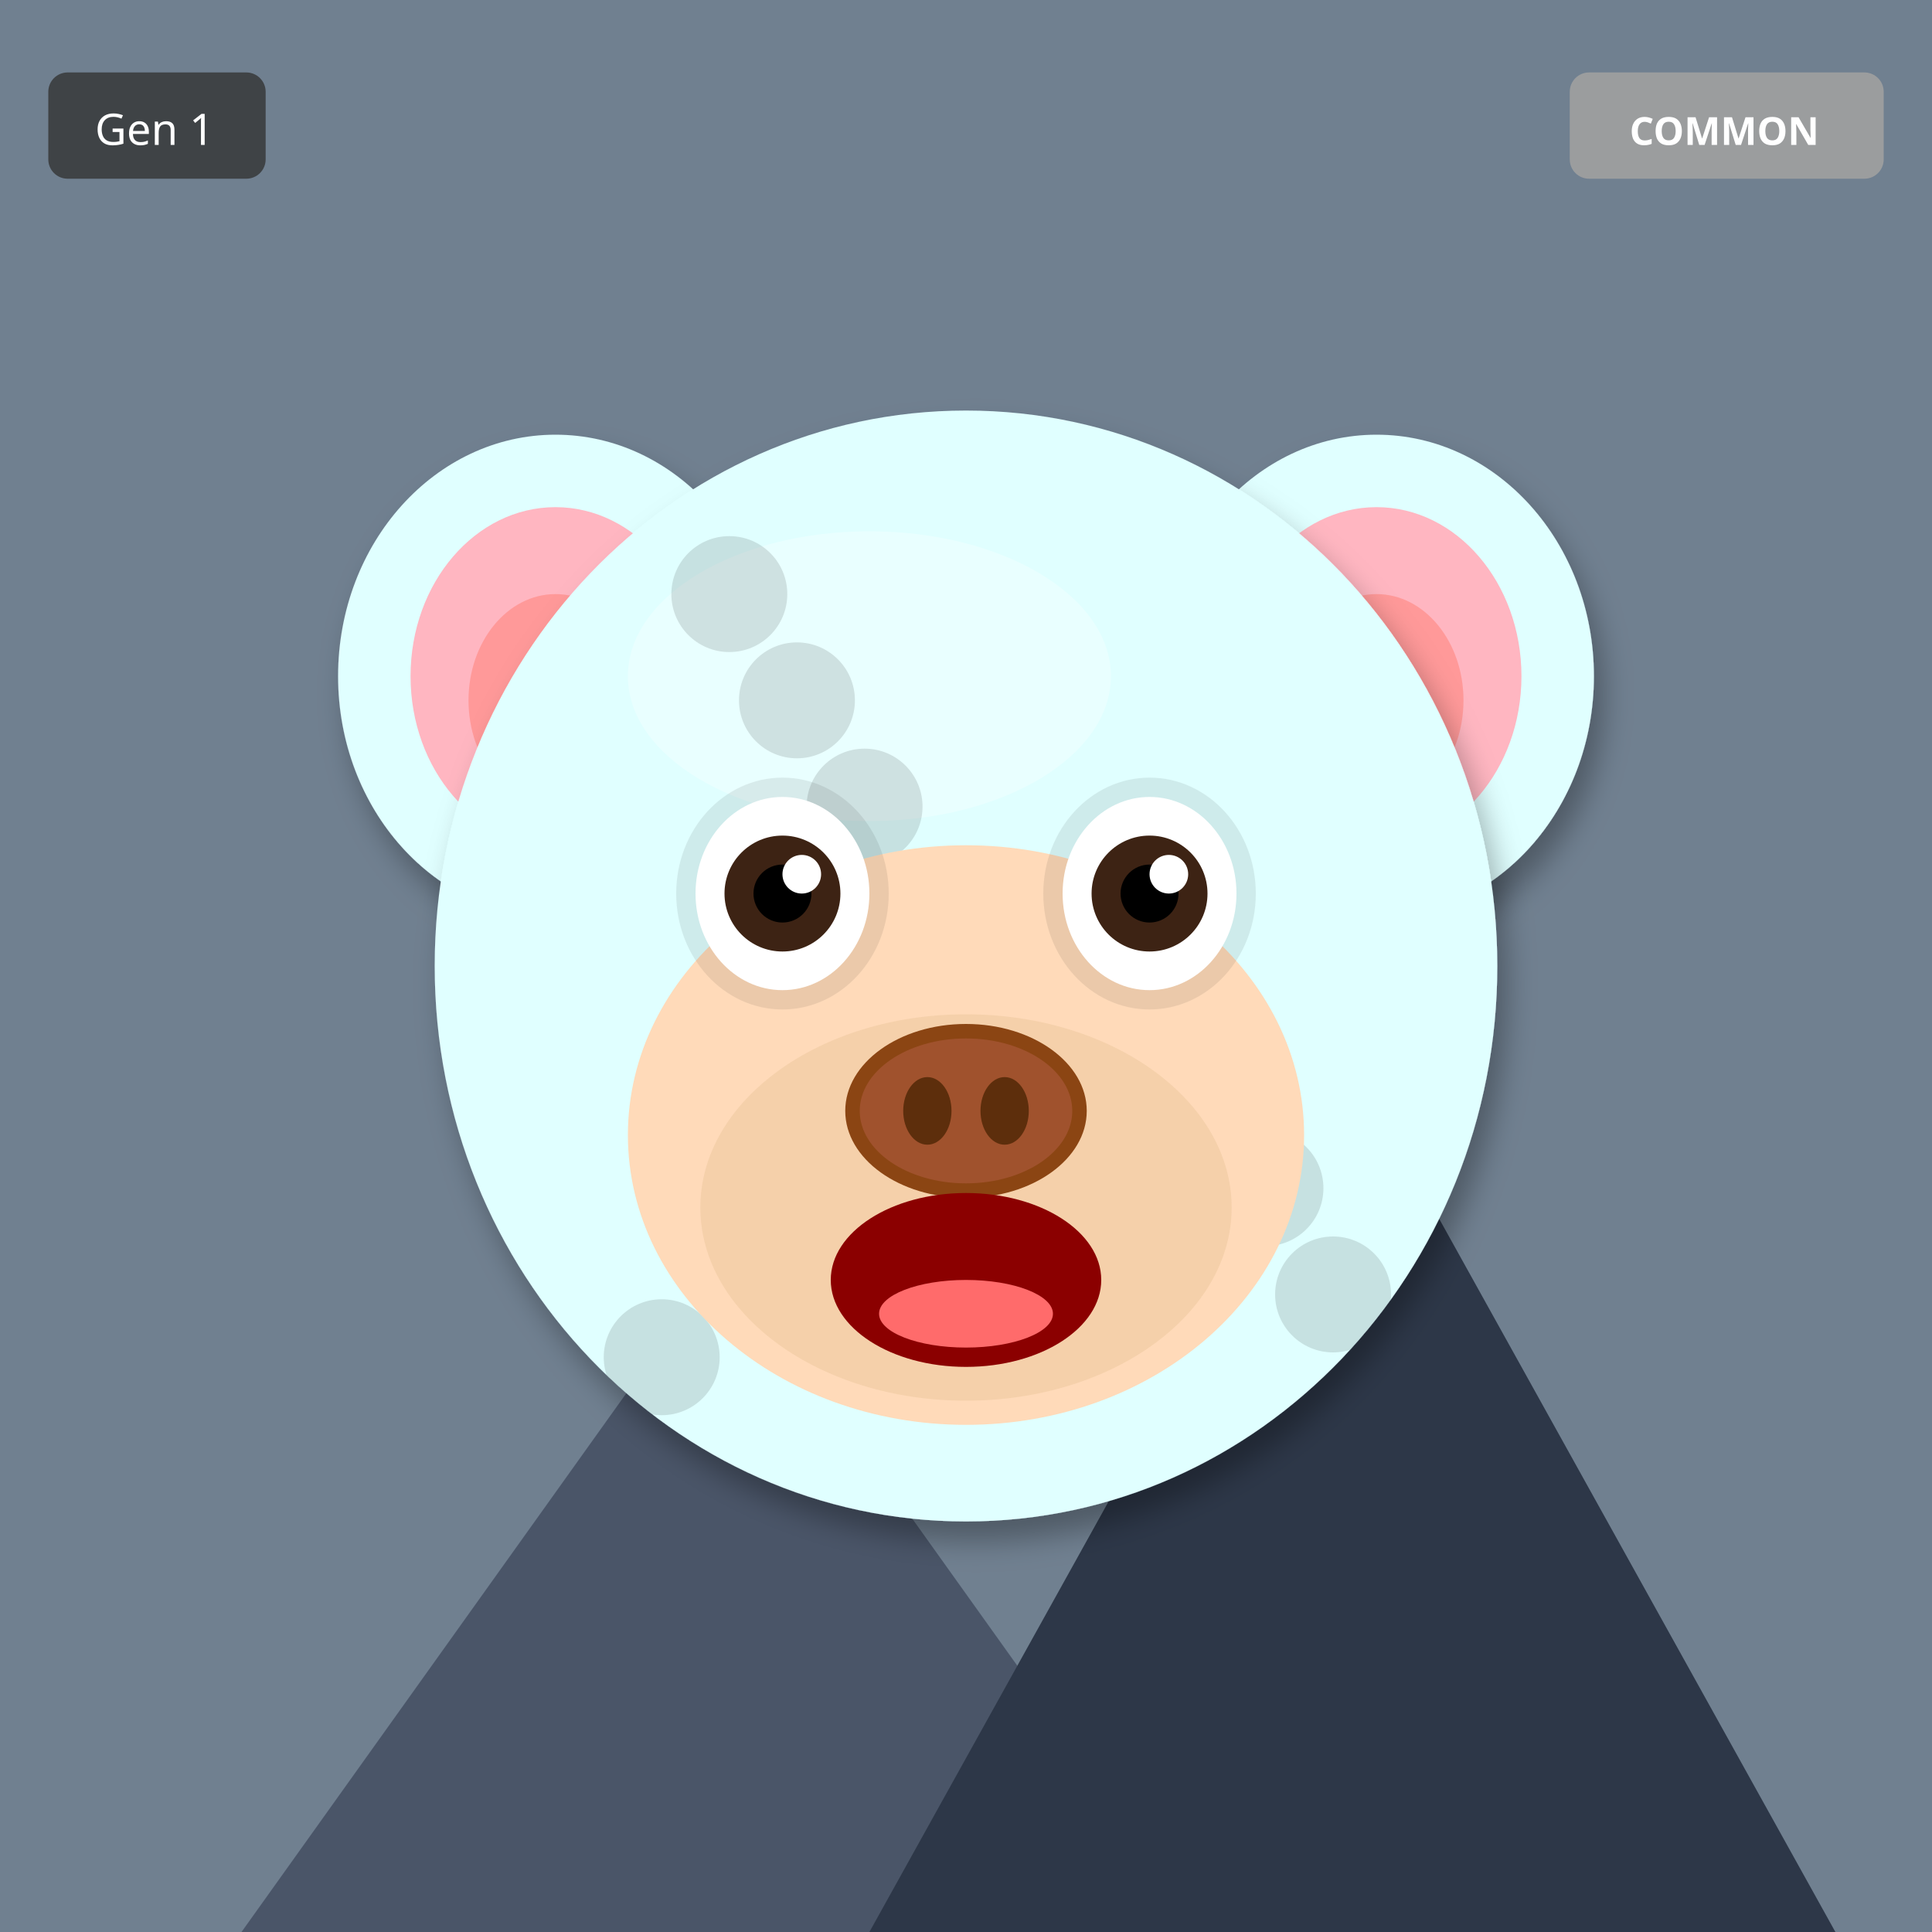
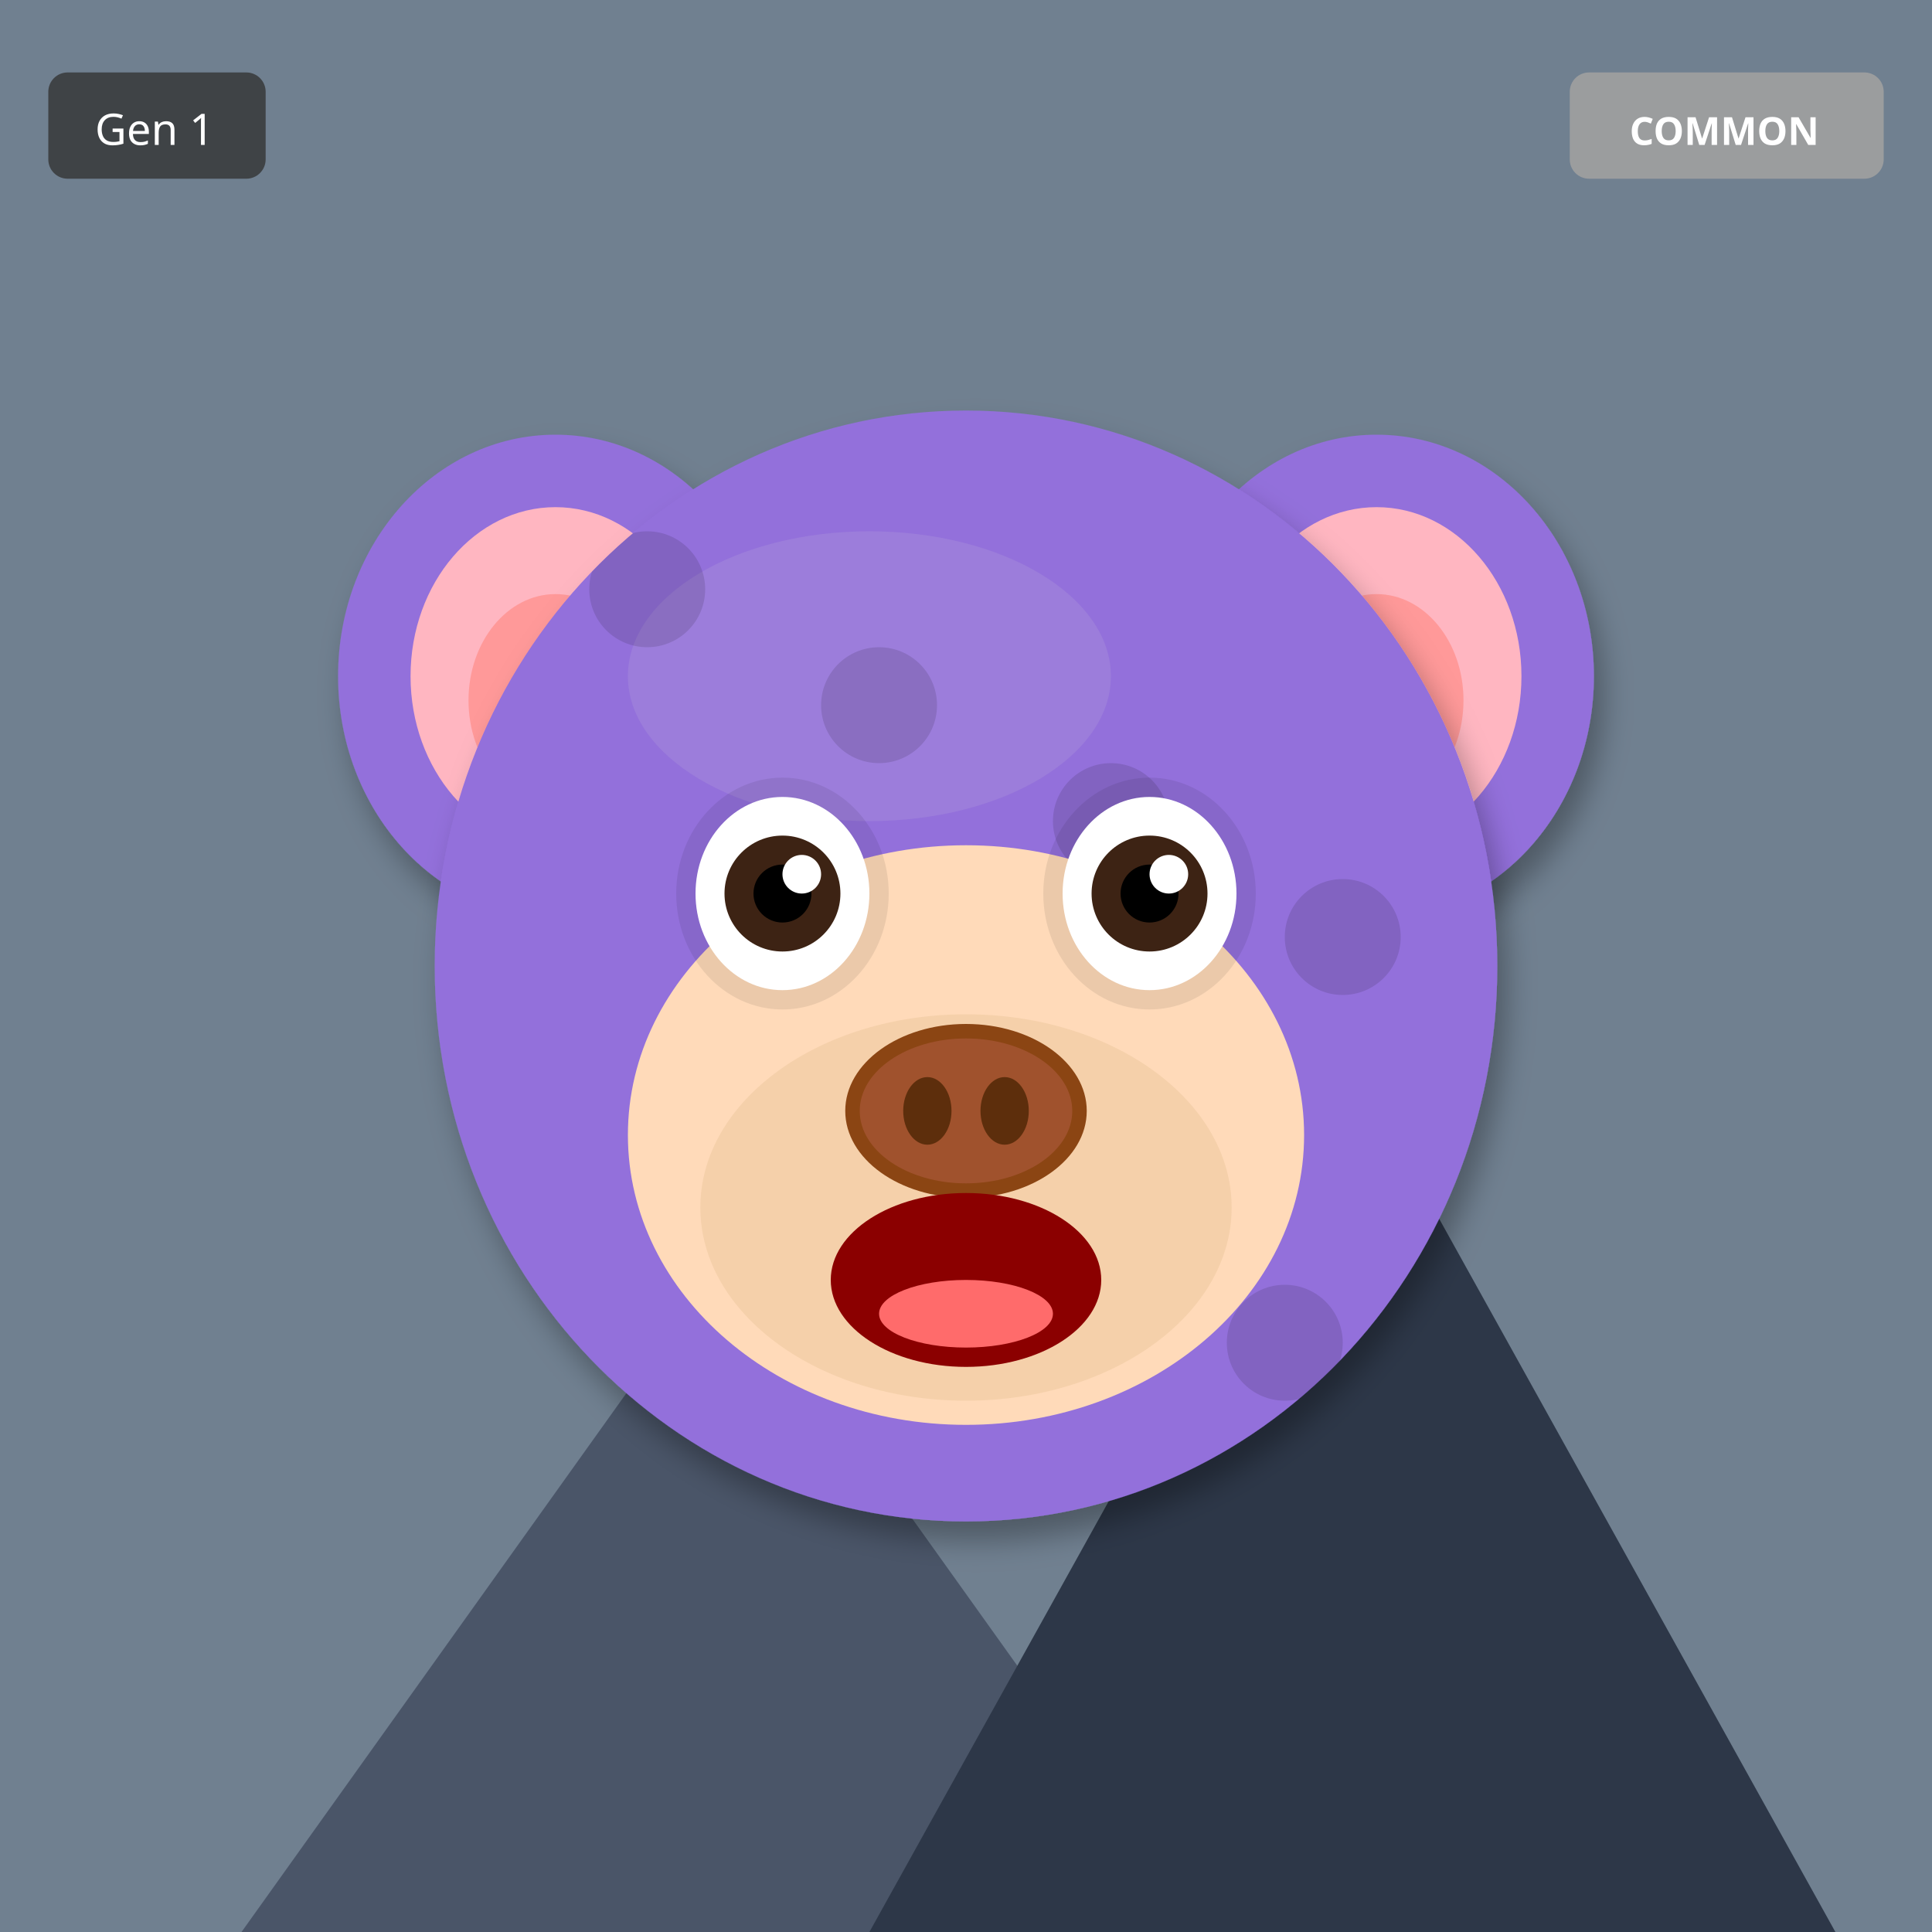
<svg xmlns="http://www.w3.org/2000/svg" width="400" height="400" viewBox="0 0 400 400">
  <defs>
    <filter id="shadow" x="-20%" y="-20%" width="140%" height="140%">
      <feDropShadow dx="2" dy="4" stdDeviation="3" flood-opacity="0.3" />
    </filter>
    <filter id="glow" x="-50%" y="-50%" width="200%" height="200%">
      <feGaussianBlur stdDeviation="8" result="blur" />
      <feMerge>
        <feMergeNode in="blur" />
        <feMergeNode in="SourceGraphic" />
      </feMerge>
    </filter>
    <linearGradient id="rainbow-body" x1="0%" y1="0%" x2="100%" y2="100%">
      <stop offset="0%" stop-color="#FF6B6B" />
      <stop offset="25%" stop-color="#FFE66D" />
      <stop offset="50%" stop-color="#4ECDC4" />
      <stop offset="75%" stop-color="#45B7D1" />
      <stop offset="100%" stop-color="#DDA0DD" />
    </linearGradient>
    <radialGradient id="galaxy-body" cx="30%" cy="30%">
      <stop offset="0%" stop-color="#E6E6FA" />
      <stop offset="50%" stop-color="#9370DB" />
      <stop offset="100%" stop-color="#1A0033" />
    </radialGradient>
    <linearGradient id="holo-body" x1="0%" y1="0%" x2="100%" y2="100%">
      <stop offset="0%" stop-color="#FF00FF" />
      <stop offset="50%" stop-color="#00FFFF" />
      <stop offset="100%" stop-color="#FFFF00" />
    </linearGradient>
    <linearGradient id="sky-gradient" x1="0%" y1="0%" x2="0%" y2="100%">
      <stop offset="0%" stop-color="#87CEEB" />
      <stop offset="100%" stop-color="#E0F4FF" />
    </linearGradient>
    <linearGradient id="grass-gradient" x1="0%" y1="0%" x2="0%" y2="100%">
      <stop offset="0%" stop-color="#90EE90" />
      <stop offset="100%" stop-color="#228B22" />
    </linearGradient>
    <linearGradient id="sunset-gradient" x1="0%" y1="0%" x2="0%" y2="100%">
      <stop offset="0%" stop-color="#FF6B6B" />
      <stop offset="50%" stop-color="#FFE66D" />
      <stop offset="100%" stop-color="#4ECDC4" />
    </linearGradient>
    <linearGradient id="aurora-gradient" x1="0%" y1="0%" x2="100%" y2="100%">
      <stop offset="0%" stop-color="#0D1B2A" />
      <stop offset="30%" stop-color="#00FF7F" />
      <stop offset="70%" stop-color="#FF00FF" />
      <stop offset="100%" stop-color="#0D1B2A" />
    </linearGradient>
    <radialGradient id="multiverse-gradient" cx="50%" cy="50%">
      <stop offset="0%" stop-color="#FFD700" />
      <stop offset="40%" stop-color="#FF00FF" />
      <stop offset="70%" stop-color="#00FFFF" />
      <stop offset="100%" stop-color="#000" />
    </radialGradient>
    <linearGradient id="rift-gradient" x1="0%" y1="0%" x2="100%" y2="100%">
      <stop offset="0%" stop-color="#000" />
      <stop offset="30%" stop-color="#9400D3" />
      <stop offset="50%" stop-color="#00FFFF" />
      <stop offset="70%" stop-color="#9400D3" />
      <stop offset="100%" stop-color="#000" />
    </linearGradient>
    <linearGradient id="heaven-gradient" x1="0%" y1="0%" x2="0%" y2="100%">
      <stop offset="0%" stop-color="#FFF" />
      <stop offset="50%" stop-color="#FFD700" stop-opacity="0.3" />
      <stop offset="100%" stop-color="#F0F8FF" />
    </linearGradient>
    <clipPath id="head-clip">
      <ellipse cx="200" cy="200" rx="110" ry="115" />
    </clipPath>
  </defs>
  <rect width="400" height="400" fill="#708090" />
  <polygon points="50,400 150,260 250,400" fill="#4A5568" />
  <polygon points="180,400 280,220 380,400" fill="#2D3748" />
  <polygon points="145,270 150,260 155,270" fill="white" />
  <polygon points="275,230 280,220 285,230" fill="white" />
-   <ellipse cx="115" cy="140" rx="45" ry="50" fill="#E0FFFF" filter="url(#shadow)" />
+   <ellipse cx="115" cy="140" rx="45" ry="50" fill="#9370DB" filter="url(#shadow)" />
  <ellipse cx="115" cy="140" rx="30" ry="35" fill="#FFB6C1" />
  <ellipse cx="115" cy="145" rx="18" ry="22" fill="#FF9999" />
-   <ellipse cx="285" cy="140" rx="45" ry="50" fill="#E0FFFF" filter="url(#shadow)" />
+   <ellipse cx="285" cy="140" rx="45" ry="50" fill="#9370DB" filter="url(#shadow)" />
  <ellipse cx="285" cy="140" rx="30" ry="35" fill="#FFB6C1" />
  <ellipse cx="285" cy="145" rx="18" ry="22" fill="#FF9999" />
-   <ellipse cx="200" cy="200" rx="110" ry="115" fill="#E0FFFF" filter="url(#shadow)" />
-   <ellipse cx="180" cy="140" rx="50" ry="30" fill="#FFFFFF" opacity="0.3" />
+   <ellipse cx="200" cy="200" rx="110" ry="115" fill="#9370DB" filter="url(#shadow)" />
+   <ellipse cx="180" cy="140" rx="50" ry="30" fill="#B19CD9" opacity="0.3" />
  <g clip-path="url(#head-clip)">
    <circle cx="110" cy="110" r="12" fill="#000" opacity="0.12" />
-     <circle cx="193" cy="189" r="12" fill="#000" opacity="0.12" />
-     <circle cx="276" cy="268" r="12" fill="#000" opacity="0.12" />
-     <circle cx="179" cy="167" r="12" fill="#000" opacity="0.12" />
-     <circle cx="262" cy="246" r="12" fill="#000" opacity="0.12" />
-     <circle cx="165" cy="145" r="12" fill="#000" opacity="0.12" />
-     <circle cx="248" cy="224" r="12" fill="#000" opacity="0.12" />
-     <circle cx="151" cy="123" r="12" fill="#000" opacity="0.12" />
-     <circle cx="234" cy="202" r="12" fill="#000" opacity="0.12" />
-     <circle cx="137" cy="281" r="12" fill="#000" opacity="0.12" />
+     <circle cx="242" cy="266" r="12" fill="#000" opacity="0.12" />
+     <circle cx="194" cy="242" r="12" fill="#000" opacity="0.12" />
+     <circle cx="146" cy="218" r="12" fill="#000" opacity="0.12" />
+     <circle cx="278" cy="194" r="12" fill="#000" opacity="0.12" />
+     <circle cx="230" cy="170" r="12" fill="#000" opacity="0.12" />
+     <circle cx="182" cy="146" r="12" fill="#000" opacity="0.12" />
+     <circle cx="134" cy="122" r="12" fill="#000" opacity="0.12" />
+     <circle cx="266" cy="278" r="12" fill="#000" opacity="0.12" />
+     <circle cx="218" cy="254" r="12" fill="#000" opacity="0.12" />
  </g>
  <ellipse cx="200" cy="235" rx="70" ry="60" fill="#FFDAB9" />
  <ellipse cx="200" cy="250" rx="55" ry="40" fill="#DEB887" opacity="0.3" />
  <ellipse cx="162" cy="185" rx="22" ry="24" fill="#000" opacity="0.08" />
  <ellipse cx="238" cy="185" rx="22" ry="24" fill="#000" opacity="0.08" />
  <ellipse cx="162" cy="185" rx="18" ry="20" fill="white" />
  <circle cx="162" cy="185" r="12" fill="#3D2314" />
  <circle cx="162" cy="185" r="6" fill="#000" />
  <circle cx="166" cy="181" r="4" fill="white" />
  <ellipse cx="238" cy="185" rx="18" ry="20" fill="white" />
  <circle cx="238" cy="185" r="12" fill="#3D2314" />
  <circle cx="238" cy="185" r="6" fill="#000" />
  <circle cx="242" cy="181" r="4" fill="white" />
  <g>
    <ellipse cx="200" cy="230" rx="25" ry="18" fill="#8B4513" />
    <ellipse cx="200" cy="230" rx="22" ry="15" fill="#A0522D" />
    <ellipse cx="192" cy="230" rx="5" ry="7" fill="#5D2E0C" />
    <ellipse cx="208" cy="230" rx="5" ry="7" fill="#5D2E0C" />
  </g>
  <ellipse cx="200" cy="265" rx="28" ry="18" fill="#8B0000" />
  <ellipse cx="200" cy="272" rx="18" ry="7" fill="#FF6B6B" />
  <g transform="translate(325, 15)">
    <rect width="65" height="22" rx="4" fill="#A0A0A0" opacity="0.9" />
    <text x="32" y="15" font-size="8" fill="#FFF" text-anchor="middle" font-family="sans-serif" font-weight="bold">COMMON</text>
  </g>
  <g transform="translate(10, 15)">
    <rect width="45" height="22" rx="4" fill="#333" opacity="0.8" />
    <text x="22" y="15" font-size="9" fill="#FFF" text-anchor="middle" font-family="sans-serif">Gen 1</text>
  </g>
</svg>
